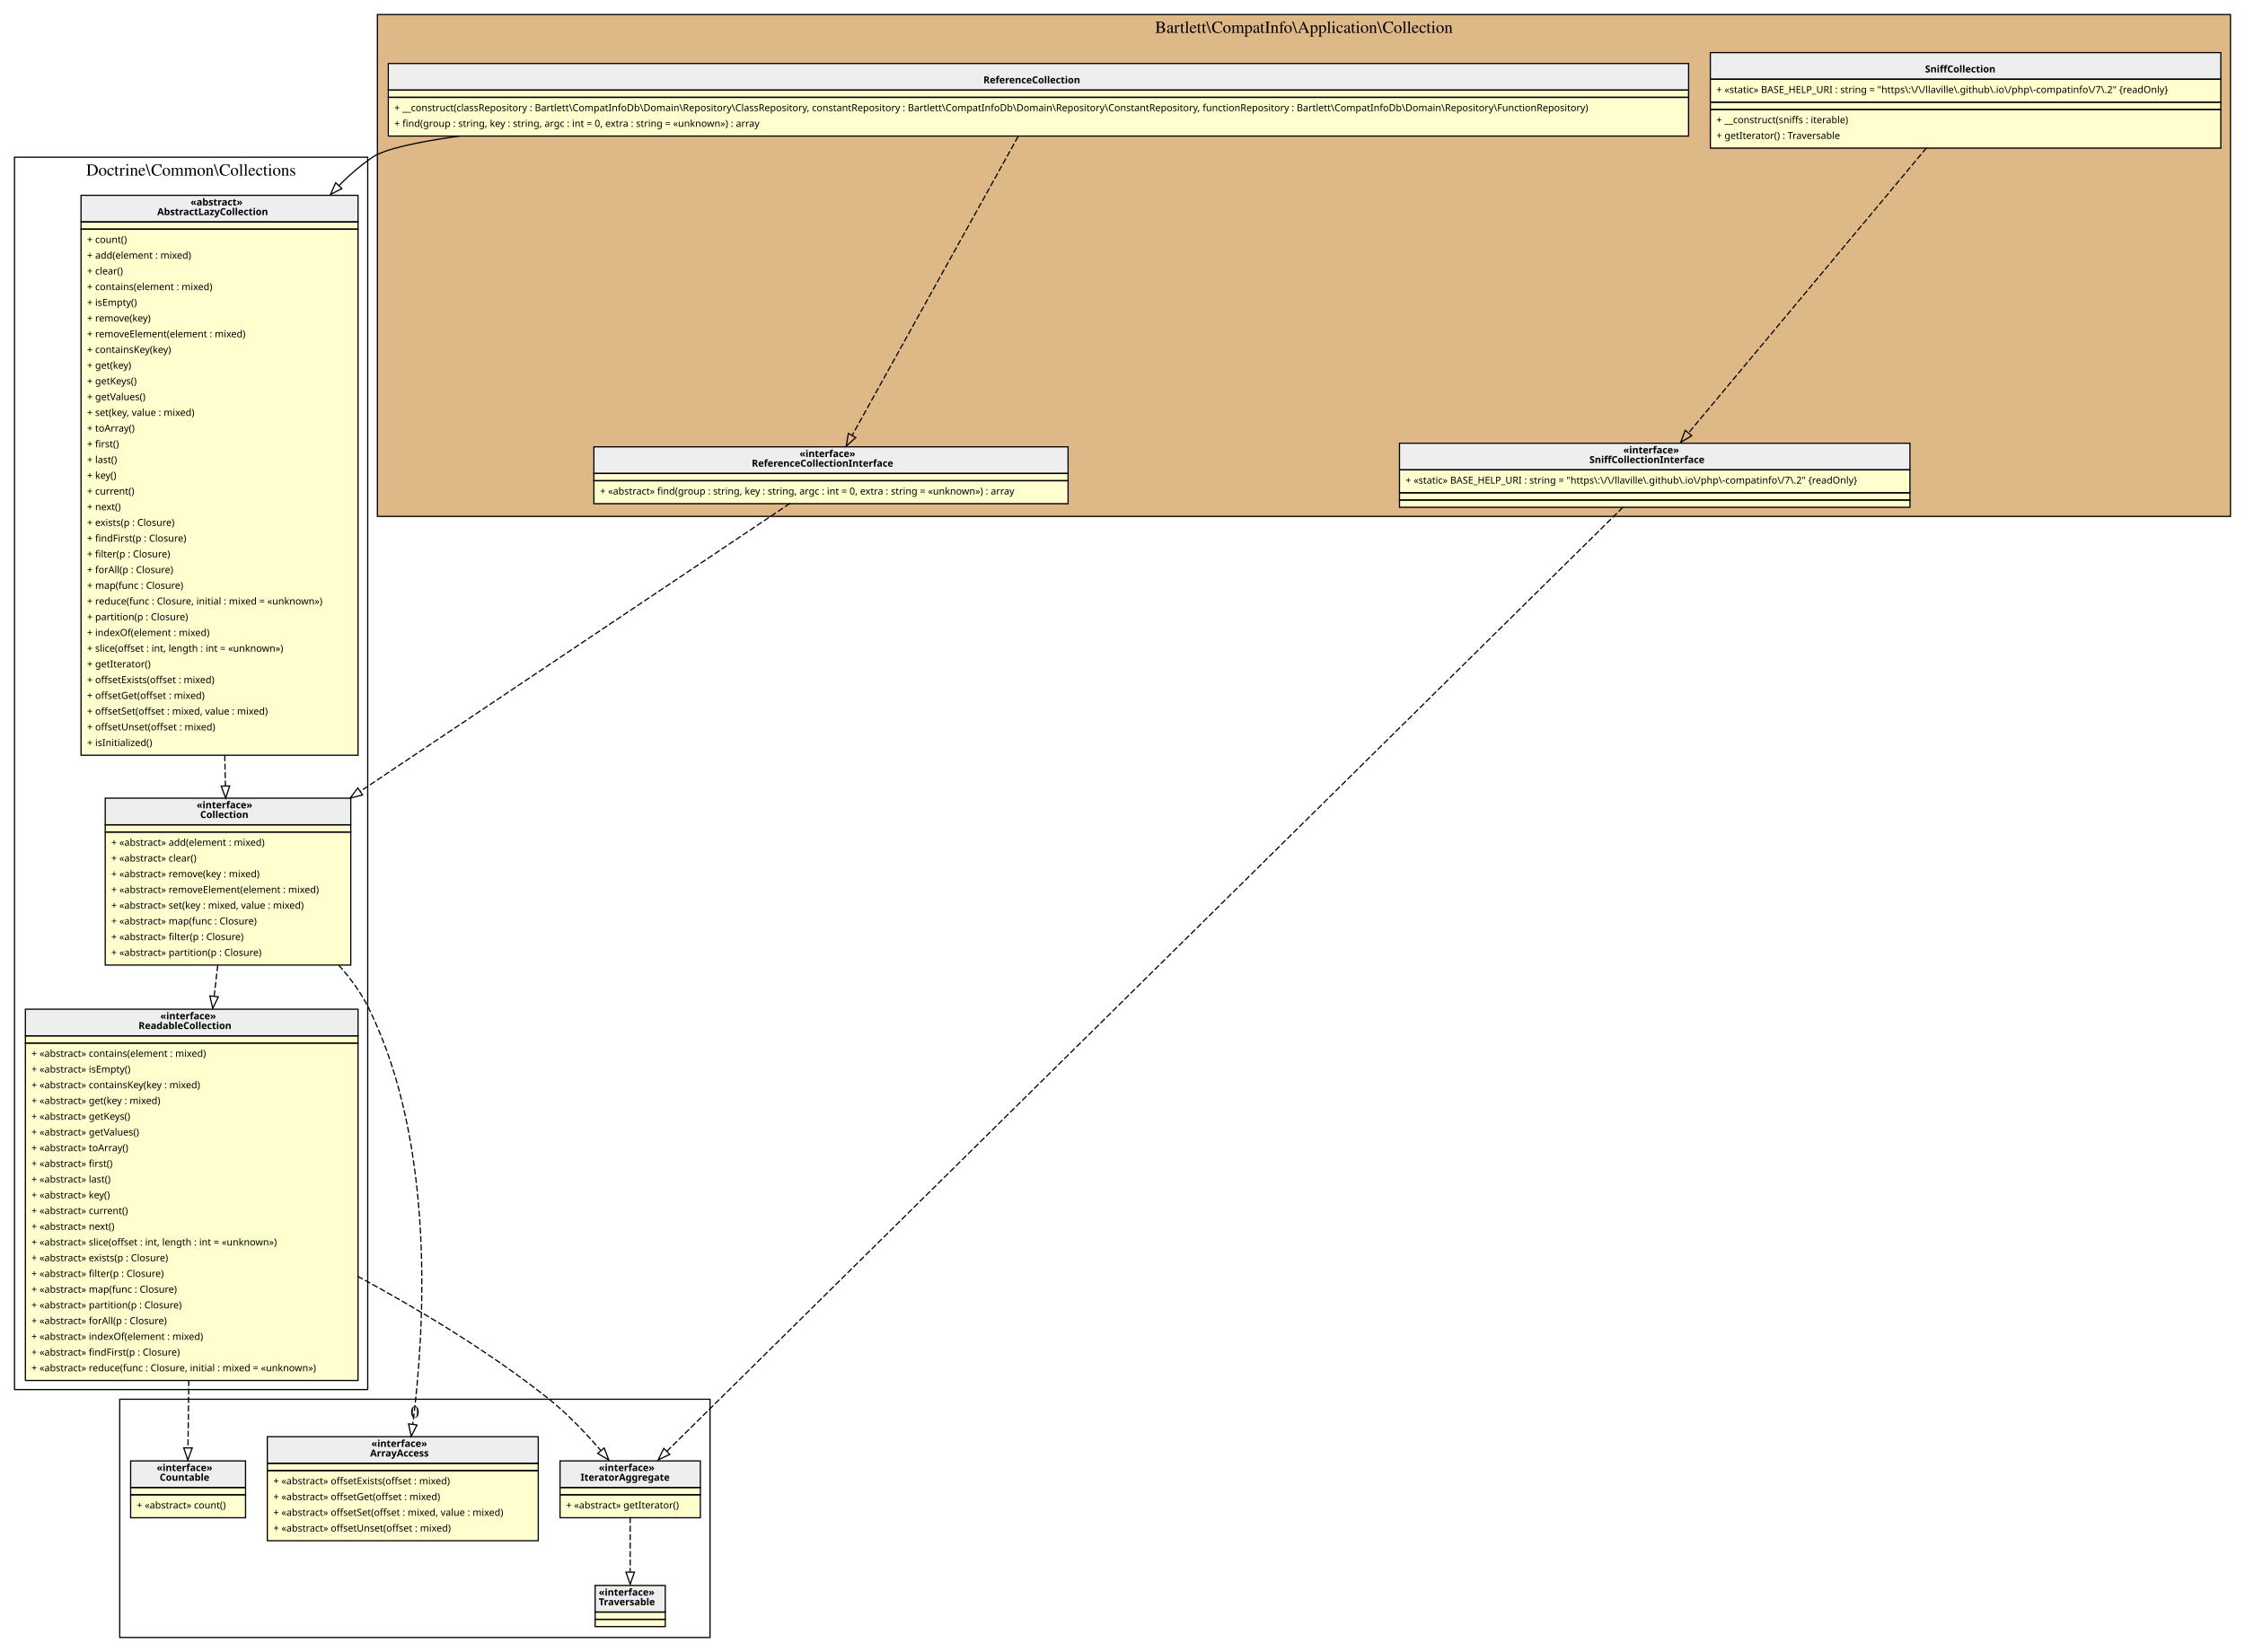
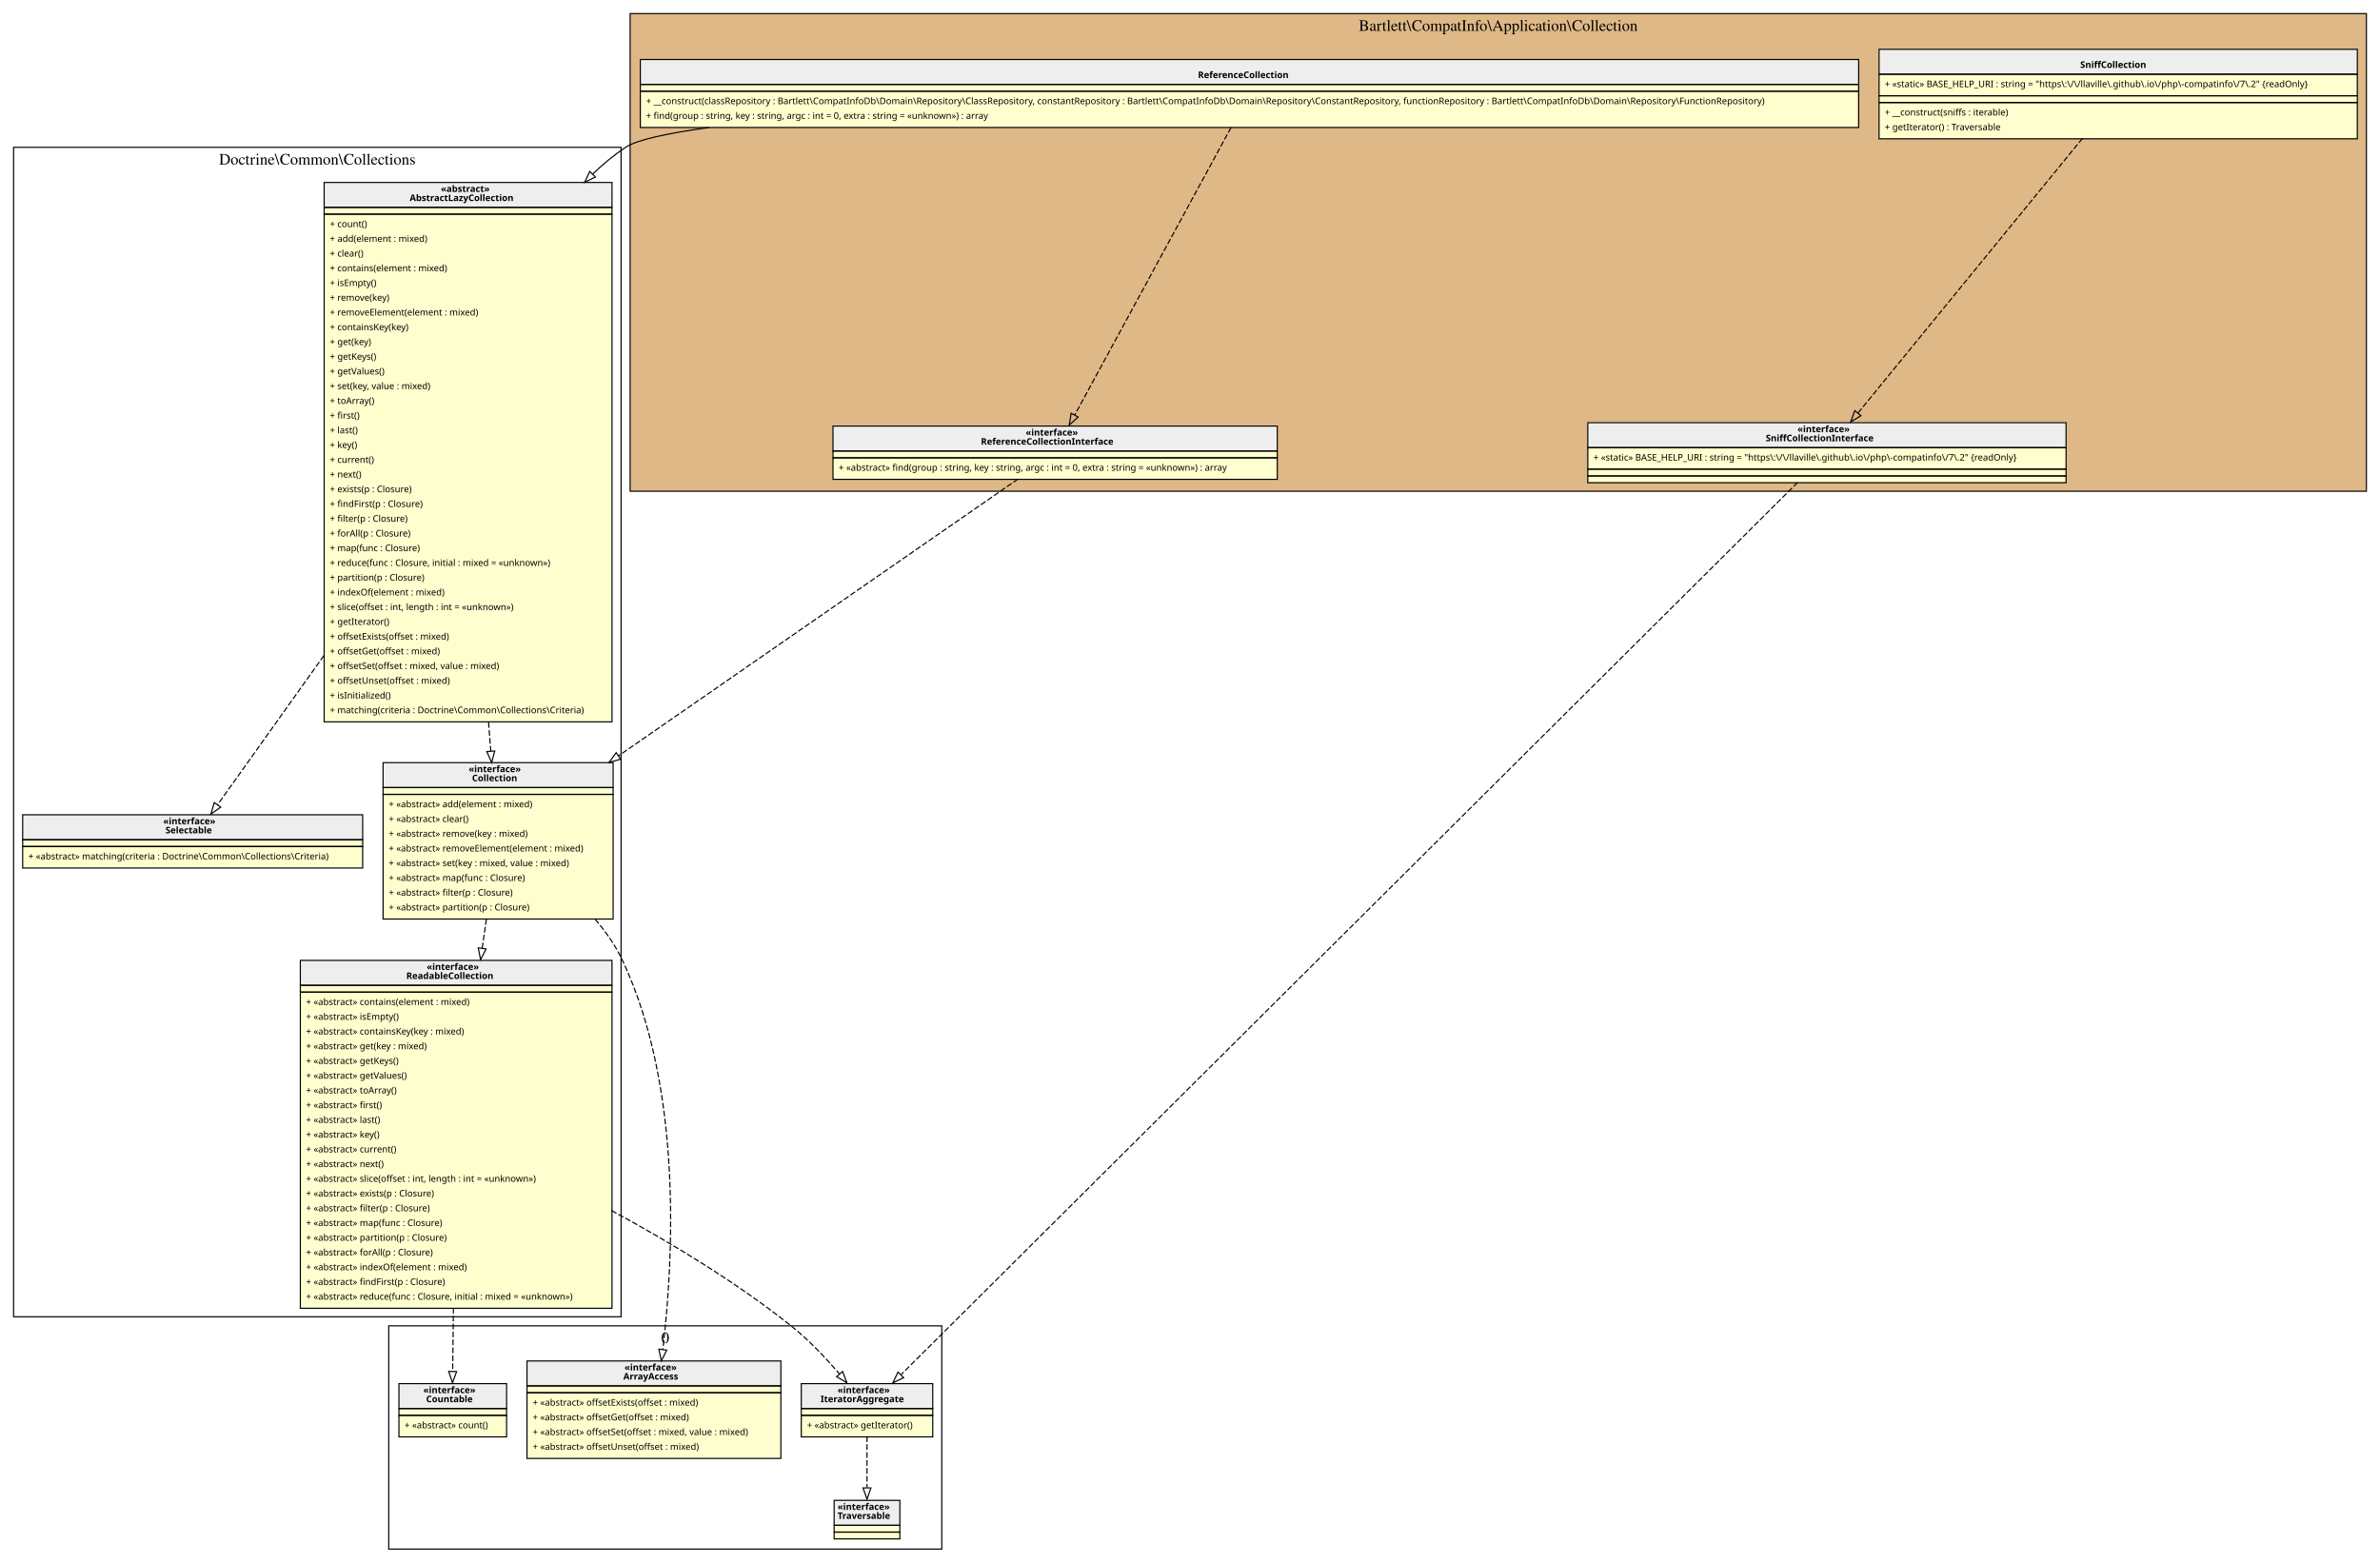
- <svg xmlns="http://www.w3.org/2000/svg" width="1856pt" height="1366pt" viewBox="0.00 0.00 1856.00 1366.00">
-   <g id="graph0" class="graph" transform="scale(1 1) rotate(0) translate(4 1362)">
+ <svg xmlns="http://www.w3.org/2000/svg" width="2100pt" height="1379pt" viewBox="0.00 0.00 2100.00 1379.00">
+   <g id="graph0" class="graph" transform="scale(1 1) rotate(0) translate(4 1375)">
    <g id="clust1" class="cluster">
-       <polygon fill="BurlyWood" stroke="black" points="308,-935 308,-1350 1840,-1350 1840,-935 308,-935" />
-       <text text-anchor="middle" x="1074" y="-1334.8" font-family="Times,serif" font-size="14.00">Bartlett\CompatInfo\Application\Collection</text>
+       <polygon fill="BurlyWood" stroke="black" points="552,-941.5 552,-1363 2084,-1363 2084,-941.5 552,-941.5" />
+       <text text-anchor="middle" x="1318" y="-1347.8" font-family="Times,serif" font-size="14.00">Bartlett\CompatInfo\Application\Collection</text>
    </g>
    <g id="clust2" class="cluster">
-       <polygon fill="transparent" stroke="black" points="8,-213 8,-1232 300,-1232 300,-213 8,-213" />
-       <text text-anchor="middle" x="154" y="-1216.8" font-family="Times,serif" font-size="14.00">Doctrine\Common\Collections</text>
+       <polygon fill="transparent" stroke="black" points="8,-213 8,-1245 544,-1245 544,-213 8,-213" />
+       <text text-anchor="middle" x="276" y="-1229.8" font-family="Times,serif" font-size="14.00">Doctrine\Common\Collections</text>
    </g>
    <g id="clust3" class="cluster">
-       <polygon fill="transparent" stroke="black" points="95,-8 95,-205 583,-205 583,-8 95,-8" />
-       <text text-anchor="middle" x="339" y="-189.8" font-family="Times,serif" font-size="14.00">0</text>
+       <polygon fill="transparent" stroke="black" points="339,-8 339,-205 827,-205 827,-8 339,-8" />
+       <text text-anchor="middle" x="583" y="-189.8" font-family="Times,serif" font-size="14.00">0</text>
    </g>
    <g id="node1" class="node">
-       <polygon fill="#fefece" stroke="transparent" points="1391.5,-1309.5 316.5,-1309.5 316.5,-1249.5 1391.5,-1249.5 1391.5,-1309.5" />
-       <polygon fill="#eeeeee" stroke="transparent" points="317,-1287.5 317,-1309.5 1392,-1309.5 1392,-1287.5 317,-1287.5" />
-       <polygon fill="none" stroke="black" points="317,-1287.5 317,-1309.5 1392,-1309.5 1392,-1287.5 317,-1287.5" />
-       <text text-anchor="start" x="809" y="-1293.1" font-family="Verdana" font-weight="bold" font-size="8.00">ReferenceCollection</text>
-       <polygon fill="none" stroke="black" points="317,-1281.5 317,-1287.5 1392,-1287.5 1392,-1281.5 317,-1281.5" />
-       <polygon fill="none" stroke="black" points="317,-1249.5 317,-1281.5 1392,-1281.5 1392,-1249.5 317,-1249.5" />
-       <text text-anchor="start" x="322" y="-1270.1" font-family="Verdana" font-size="8.00">+ __construct(classRepository : Bartlett\CompatInfoDb\Domain\Repository\ClassRepository, constantRepository : Bartlett\CompatInfoDb\Domain\Repository\ConstantRepository, functionRepository : Bartlett\CompatInfoDb\Domain\Repository\FunctionRepository)</text>
-       <text text-anchor="start" x="322" y="-1257.1" font-family="Verdana" font-size="8.00">+ find(group : string, key : string, argc : int = 0, extra : string = «unknown») : array</text>
+       <polygon fill="#fefece" stroke="transparent" points="1635.5,-1322.5 560.5,-1322.5 560.5,-1262.5 1635.5,-1262.5 1635.5,-1322.5" />
+       <polygon fill="#eeeeee" stroke="transparent" points="561,-1300.5 561,-1322.5 1636,-1322.5 1636,-1300.5 561,-1300.5" />
+       <polygon fill="none" stroke="black" points="561,-1300.5 561,-1322.5 1636,-1322.5 1636,-1300.5 561,-1300.5" />
+       <text text-anchor="start" x="1053" y="-1306.1" font-family="Verdana" font-weight="bold" font-size="8.00">ReferenceCollection</text>
+       <polygon fill="none" stroke="black" points="561,-1294.5 561,-1300.5 1636,-1300.5 1636,-1294.5 561,-1294.5" />
+       <polygon fill="none" stroke="black" points="561,-1262.5 561,-1294.5 1636,-1294.5 1636,-1262.5 561,-1262.5" />
+       <text text-anchor="start" x="566" y="-1283.1" font-family="Verdana" font-size="8.00">+ __construct(classRepository : Bartlett\CompatInfoDb\Domain\Repository\ClassRepository, constantRepository : Bartlett\CompatInfoDb\Domain\Repository\ConstantRepository, functionRepository : Bartlett\CompatInfoDb\Domain\Repository\FunctionRepository)</text>
+       <text text-anchor="start" x="566" y="-1270.1" font-family="Verdana" font-size="8.00">+ find(group : string, key : string, argc : int = 0, extra : string = «unknown») : array</text>
    </g>
    <g id="node2" class="node">
-       <polygon fill="#fefece" stroke="transparent" points="879,-993 487,-993 487,-946 879,-946 879,-993" />
-       <polygon fill="#eeeeee" stroke="transparent" points="487,-970.5 487,-992.5 879,-992.5 879,-970.5 487,-970.5" />
-       <polygon fill="none" stroke="black" points="487,-970.5 487,-992.5 879,-992.5 879,-970.5 487,-970.5" />
-       <text text-anchor="start" x="657" y="-984.1" font-family="Verdana" font-weight="bold" font-size="8.00">«interface»</text>
-       <text text-anchor="start" x="617.5" y="-976.1" font-family="Verdana" font-weight="bold" font-size="8.00">ReferenceCollectionInterface</text>
-       <polygon fill="none" stroke="black" points="487,-964.5 487,-970.5 879,-970.5 879,-964.5 487,-964.5" />
-       <polygon fill="none" stroke="black" points="487,-945.5 487,-964.5 879,-964.5 879,-945.5 487,-945.5" />
-       <text text-anchor="start" x="492" y="-953.1" font-family="Verdana" font-size="8.00">+ «abstract» find(group : string, key : string, argc : int = 0, extra : string = «unknown») : array</text>
+       <polygon fill="#fefece" stroke="transparent" points="1123,-999.5 731,-999.5 731,-952.5 1123,-952.5 1123,-999.5" />
+       <polygon fill="#eeeeee" stroke="transparent" points="731,-977 731,-999 1123,-999 1123,-977 731,-977" />
+       <polygon fill="none" stroke="black" points="731,-977 731,-999 1123,-999 1123,-977 731,-977" />
+       <text text-anchor="start" x="901" y="-990.6" font-family="Verdana" font-weight="bold" font-size="8.00">«interface»</text>
+       <text text-anchor="start" x="861.5" y="-982.6" font-family="Verdana" font-weight="bold" font-size="8.00">ReferenceCollectionInterface</text>
+       <polygon fill="none" stroke="black" points="731,-971 731,-977 1123,-977 1123,-971 731,-971" />
+       <polygon fill="none" stroke="black" points="731,-952 731,-971 1123,-971 1123,-952 731,-952" />
+       <text text-anchor="start" x="736" y="-959.6" font-family="Verdana" font-size="8.00">+ «abstract» find(group : string, key : string, argc : int = 0, extra : string = «unknown») : array</text>
+     </g>
+     <g id="edge10" class="edge">
+       <path fill="none" stroke="black" stroke-dasharray="5,2" d="M1082.22,-1262.48C1050.13,-1203.46 977.51,-1069.9 944.24,-1008.7" />
+       <polygon fill="none" stroke="black" points="947.29,-1006.98 939.44,-999.87 941.14,-1010.33 947.29,-1006.98" />
+     </g>
+     <g id="node5" class="node">
+       <polygon fill="#fefece" stroke="transparent" points="536,-1214 282,-1214 282,-738 536,-738 536,-1214" />
+       <polygon fill="#eeeeee" stroke="transparent" points="282,-1192 282,-1214 536,-1214 536,-1192 282,-1192" />
+       <polygon fill="none" stroke="black" points="282,-1192 282,-1214 536,-1214 536,-1192 282,-1192" />
+       <text text-anchor="start" x="385" y="-1205.6" font-family="Verdana" font-weight="bold" font-size="8.00">«abstract»</text>
+       <text text-anchor="start" x="357.5" y="-1197.6" font-family="Verdana" font-weight="bold" font-size="8.00">AbstractLazyCollection</text>
+       <polygon fill="none" stroke="black" points="282,-1186 282,-1192 536,-1192 536,-1186 282,-1186" />
+       <polygon fill="none" stroke="black" points="282,-738 282,-1186 536,-1186 536,-738 282,-738" />
+       <text text-anchor="start" x="287" y="-1174.6" font-family="Verdana" font-size="8.00">+ count()</text>
+       <text text-anchor="start" x="287" y="-1161.6" font-family="Verdana" font-size="8.00">+ add(element : mixed)</text>
+       <text text-anchor="start" x="287" y="-1148.6" font-family="Verdana" font-size="8.00">+ clear()</text>
+       <text text-anchor="start" x="287" y="-1135.6" font-family="Verdana" font-size="8.00">+ contains(element : mixed)</text>
+       <text text-anchor="start" x="287" y="-1122.6" font-family="Verdana" font-size="8.00">+ isEmpty()</text>
+       <text text-anchor="start" x="287" y="-1109.6" font-family="Verdana" font-size="8.00">+ remove(key)</text>
+       <text text-anchor="start" x="287" y="-1096.6" font-family="Verdana" font-size="8.00">+ removeElement(element : mixed)</text>
+       <text text-anchor="start" x="287" y="-1083.6" font-family="Verdana" font-size="8.00">+ containsKey(key)</text>
+       <text text-anchor="start" x="287" y="-1070.6" font-family="Verdana" font-size="8.00">+ get(key)</text>
+       <text text-anchor="start" x="287" y="-1057.6" font-family="Verdana" font-size="8.00">+ getKeys()</text>
+       <text text-anchor="start" x="287" y="-1044.6" font-family="Verdana" font-size="8.00">+ getValues()</text>
+       <text text-anchor="start" x="287" y="-1031.6" font-family="Verdana" font-size="8.00">+ set(key, value : mixed)</text>
+       <text text-anchor="start" x="287" y="-1018.6" font-family="Verdana" font-size="8.00">+ toArray()</text>
+       <text text-anchor="start" x="287" y="-1005.6" font-family="Verdana" font-size="8.00">+ first()</text>
+       <text text-anchor="start" x="287" y="-992.6" font-family="Verdana" font-size="8.00">+ last()</text>
+       <text text-anchor="start" x="287" y="-979.6" font-family="Verdana" font-size="8.00">+ key()</text>
+       <text text-anchor="start" x="287" y="-966.6" font-family="Verdana" font-size="8.00">+ current()</text>
+       <text text-anchor="start" x="287" y="-953.6" font-family="Verdana" font-size="8.00">+ next()</text>
+       <text text-anchor="start" x="287" y="-940.6" font-family="Verdana" font-size="8.00">+ exists(p : Closure)</text>
+       <text text-anchor="start" x="287" y="-927.6" font-family="Verdana" font-size="8.00">+ findFirst(p : Closure)</text>
+       <text text-anchor="start" x="287" y="-914.6" font-family="Verdana" font-size="8.00">+ filter(p : Closure)</text>
+       <text text-anchor="start" x="287" y="-901.6" font-family="Verdana" font-size="8.00">+ forAll(p : Closure)</text>
+       <text text-anchor="start" x="287" y="-888.6" font-family="Verdana" font-size="8.00">+ map(func : Closure)</text>
+       <text text-anchor="start" x="287" y="-875.6" font-family="Verdana" font-size="8.00">+ reduce(func : Closure, initial : mixed = «unknown»)</text>
+       <text text-anchor="start" x="287" y="-862.6" font-family="Verdana" font-size="8.00">+ partition(p : Closure)</text>
+       <text text-anchor="start" x="287" y="-849.6" font-family="Verdana" font-size="8.00">+ indexOf(element : mixed)</text>
+       <text text-anchor="start" x="287" y="-836.6" font-family="Verdana" font-size="8.00">+ slice(offset : int, length : int = «unknown»)</text>
+       <text text-anchor="start" x="287" y="-823.6" font-family="Verdana" font-size="8.00">+ getIterator()</text>
+       <text text-anchor="start" x="287" y="-810.6" font-family="Verdana" font-size="8.00">+ offsetExists(offset : mixed)</text>
+       <text text-anchor="start" x="287" y="-797.6" font-family="Verdana" font-size="8.00">+ offsetGet(offset : mixed)</text>
+       <text text-anchor="start" x="287" y="-784.6" font-family="Verdana" font-size="8.00">+ offsetSet(offset : mixed, value : mixed)</text>
+       <text text-anchor="start" x="287" y="-771.6" font-family="Verdana" font-size="8.00">+ offsetUnset(offset : mixed)</text>
+       <text text-anchor="start" x="287" y="-758.6" font-family="Verdana" font-size="8.00">+ isInitialized()</text>
+       <text text-anchor="start" x="287" y="-745.6" font-family="Verdana" font-size="8.00">+ matching(criteria : Doctrine\Common\Collections\Criteria)</text>
+     </g>
+     <g id="edge8" class="edge">
+       <path fill="none" stroke="black" d="M621.55,-1262.47C584.75,-1257.41 557.91,-1251.61 548,-1245 537.59,-1238.06 527.92,-1230.08 518.93,-1221.32" />
+       <polygon fill="none" stroke="black" points="521.37,-1218.81 511.87,-1214.13 516.38,-1223.72 521.37,-1218.81" />
+     </g>
+     <g id="node6" class="node">
+       <polygon fill="#fefece" stroke="transparent" points="536.5,-702 333.5,-702 333.5,-564 536.5,-564 536.5,-702" />
+       <polygon fill="#eeeeee" stroke="transparent" points="334,-680 334,-702 537,-702 537,-680 334,-680" />
+       <polygon fill="none" stroke="black" points="334,-680 334,-702 537,-702 537,-680 334,-680" />
+       <text text-anchor="start" x="409.5" y="-693.6" font-family="Verdana" font-weight="bold" font-size="8.00">«interface»</text>
+       <text text-anchor="start" x="412.5" y="-685.6" font-family="Verdana" font-weight="bold" font-size="8.00">Collection</text>
+       <polygon fill="none" stroke="black" points="334,-674 334,-680 537,-680 537,-674 334,-674" />
+       <polygon fill="none" stroke="black" points="334,-564 334,-674 537,-674 537,-564 334,-564" />
+       <text text-anchor="start" x="339" y="-662.6" font-family="Verdana" font-size="8.00">+ «abstract» add(element : mixed)</text>
+       <text text-anchor="start" x="339" y="-649.6" font-family="Verdana" font-size="8.00">+ «abstract» clear()</text>
+       <text text-anchor="start" x="339" y="-636.6" font-family="Verdana" font-size="8.00">+ «abstract» remove(key : mixed)</text>
+       <text text-anchor="start" x="339" y="-623.6" font-family="Verdana" font-size="8.00">+ «abstract» removeElement(element : mixed)</text>
+       <text text-anchor="start" x="339" y="-610.6" font-family="Verdana" font-size="8.00">+ «abstract» set(key : mixed, value : mixed)</text>
+       <text text-anchor="start" x="339" y="-597.6" font-family="Verdana" font-size="8.00">+ «abstract» map(func : Closure)</text>
+       <text text-anchor="start" x="339" y="-584.6" font-family="Verdana" font-size="8.00">+ «abstract» filter(p : Closure)</text>
+       <text text-anchor="start" x="339" y="-571.6" font-family="Verdana" font-size="8.00">+ «abstract» partition(p : Closure)</text>
    </g>
    <g id="edge9" class="edge">
-       <path fill="none" stroke="black" stroke-dasharray="5,2" d="M837.76,-1249.25C805.55,-1191.23 733.84,-1062.06 700.57,-1002.15" />
-       <polygon fill="none" stroke="black" points="703.49,-1000.19 695.58,-993.15 697.37,-1003.59 703.49,-1000.19" />
-     </g>
-     <g id="node5" class="node">
-       <polygon fill="#fefece" stroke="transparent" points="291.5,-1201 62.5,-1201 62.5,-738 291.5,-738 291.5,-1201" />
-       <polygon fill="#eeeeee" stroke="transparent" points="63,-1178.5 63,-1200.5 292,-1200.5 292,-1178.5 63,-1178.5" />
-       <polygon fill="none" stroke="black" points="63,-1178.5 63,-1200.5 292,-1200.5 292,-1178.5 63,-1178.5" />
-       <text text-anchor="start" x="153.5" y="-1192.1" font-family="Verdana" font-weight="bold" font-size="8.00">«abstract»</text>
-       <text text-anchor="start" x="126" y="-1184.1" font-family="Verdana" font-weight="bold" font-size="8.00">AbstractLazyCollection</text>
-       <polygon fill="none" stroke="black" points="63,-1172.5 63,-1178.5 292,-1178.5 292,-1172.5 63,-1172.5" />
-       <polygon fill="none" stroke="black" points="63,-737.5 63,-1172.5 292,-1172.5 292,-737.5 63,-737.5" />
-       <text text-anchor="start" x="68" y="-1161.1" font-family="Verdana" font-size="8.00">+ count()</text>
-       <text text-anchor="start" x="68" y="-1148.1" font-family="Verdana" font-size="8.00">+ add(element : mixed)</text>
-       <text text-anchor="start" x="68" y="-1135.1" font-family="Verdana" font-size="8.00">+ clear()</text>
-       <text text-anchor="start" x="68" y="-1122.1" font-family="Verdana" font-size="8.00">+ contains(element : mixed)</text>
-       <text text-anchor="start" x="68" y="-1109.1" font-family="Verdana" font-size="8.00">+ isEmpty()</text>
-       <text text-anchor="start" x="68" y="-1096.1" font-family="Verdana" font-size="8.00">+ remove(key)</text>
-       <text text-anchor="start" x="68" y="-1083.1" font-family="Verdana" font-size="8.00">+ removeElement(element : mixed)</text>
-       <text text-anchor="start" x="68" y="-1070.1" font-family="Verdana" font-size="8.00">+ containsKey(key)</text>
-       <text text-anchor="start" x="68" y="-1057.1" font-family="Verdana" font-size="8.00">+ get(key)</text>
-       <text text-anchor="start" x="68" y="-1044.1" font-family="Verdana" font-size="8.00">+ getKeys()</text>
-       <text text-anchor="start" x="68" y="-1031.1" font-family="Verdana" font-size="8.00">+ getValues()</text>
-       <text text-anchor="start" x="68" y="-1018.1" font-family="Verdana" font-size="8.00">+ set(key, value : mixed)</text>
-       <text text-anchor="start" x="68" y="-1005.1" font-family="Verdana" font-size="8.00">+ toArray()</text>
-       <text text-anchor="start" x="68" y="-992.1" font-family="Verdana" font-size="8.00">+ first()</text>
-       <text text-anchor="start" x="68" y="-979.1" font-family="Verdana" font-size="8.00">+ last()</text>
-       <text text-anchor="start" x="68" y="-966.1" font-family="Verdana" font-size="8.00">+ key()</text>
-       <text text-anchor="start" x="68" y="-953.1" font-family="Verdana" font-size="8.00">+ current()</text>
-       <text text-anchor="start" x="68" y="-940.1" font-family="Verdana" font-size="8.00">+ next()</text>
-       <text text-anchor="start" x="68" y="-927.1" font-family="Verdana" font-size="8.00">+ exists(p : Closure)</text>
-       <text text-anchor="start" x="68" y="-914.1" font-family="Verdana" font-size="8.00">+ findFirst(p : Closure)</text>
-       <text text-anchor="start" x="68" y="-901.1" font-family="Verdana" font-size="8.00">+ filter(p : Closure)</text>
-       <text text-anchor="start" x="68" y="-888.1" font-family="Verdana" font-size="8.00">+ forAll(p : Closure)</text>
-       <text text-anchor="start" x="68" y="-875.1" font-family="Verdana" font-size="8.00">+ map(func : Closure)</text>
-       <text text-anchor="start" x="68" y="-862.1" font-family="Verdana" font-size="8.00">+ reduce(func : Closure, initial : mixed = «unknown»)</text>
-       <text text-anchor="start" x="68" y="-849.1" font-family="Verdana" font-size="8.00">+ partition(p : Closure)</text>
-       <text text-anchor="start" x="68" y="-836.1" font-family="Verdana" font-size="8.00">+ indexOf(element : mixed)</text>
-       <text text-anchor="start" x="68" y="-823.1" font-family="Verdana" font-size="8.00">+ slice(offset : int, length : int = «unknown»)</text>
-       <text text-anchor="start" x="68" y="-810.1" font-family="Verdana" font-size="8.00">+ getIterator()</text>
-       <text text-anchor="start" x="68" y="-797.1" font-family="Verdana" font-size="8.00">+ offsetExists(offset : mixed)</text>
-       <text text-anchor="start" x="68" y="-784.1" font-family="Verdana" font-size="8.00">+ offsetGet(offset : mixed)</text>
-       <text text-anchor="start" x="68" y="-771.1" font-family="Verdana" font-size="8.00">+ offsetSet(offset : mixed, value : mixed)</text>
-       <text text-anchor="start" x="68" y="-758.1" font-family="Verdana" font-size="8.00">+ offsetUnset(offset : mixed)</text>
-       <text text-anchor="start" x="68" y="-745.1" font-family="Verdana" font-size="8.00">+ isInitialized()</text>
+       <path fill="none" stroke="black" stroke-dasharray="5,2" d="M894.34,-952.36C823.67,-903.38 653.93,-785.74 541.77,-708" />
+       <polygon fill="none" stroke="black" points="543.67,-705.06 533.46,-702.24 539.68,-710.81 543.67,-705.06" />
+     </g>
+     <g id="node3" class="node">
+       <polygon fill="#fefece" stroke="transparent" points="2076,-1332 1654,-1332 1654,-1253 2076,-1253 2076,-1332" />
+       <polygon fill="#eeeeee" stroke="transparent" points="1654,-1309.5 1654,-1331.5 2076,-1331.5 2076,-1309.5 1654,-1309.5" />
+       <polygon fill="none" stroke="black" points="1654,-1309.5 1654,-1331.5 2076,-1331.5 2076,-1309.5 1654,-1309.5" />
+       <text text-anchor="start" x="1831.5" y="-1315.1" font-family="Verdana" font-weight="bold" font-size="8.00">SniffCollection</text>
+       <polygon fill="none" stroke="black" points="1654,-1290.5 1654,-1309.5 2076,-1309.5 2076,-1290.5 1654,-1290.5" />
+       <text text-anchor="start" x="1659" y="-1298.1" font-family="Verdana" font-size="8.00">+ «static» BASE_HELP_URI : string = "https\:\/\/llaville\.github\.io\/php\-compatinfo\/7\.2" {readOnly}</text>
+       <polygon fill="none" stroke="black" points="1654,-1284.5 1654,-1290.5 2076,-1290.5 2076,-1284.5 1654,-1284.5" />
+       <polygon fill="none" stroke="black" points="1654,-1252.5 1654,-1284.5 2076,-1284.5 2076,-1252.5 1654,-1252.5" />
+       <text text-anchor="start" x="1659" y="-1273.1" font-family="Verdana" font-size="8.00">+ __construct(sniffs : iterable)</text>
+       <text text-anchor="start" x="1659" y="-1260.1" font-family="Verdana" font-size="8.00">+ getIterator() : Traversable</text>
+     </g>
+     <g id="node4" class="node">
+       <polygon fill="#fefece" stroke="transparent" points="1819,-1002.5 1397,-1002.5 1397,-949.5 1819,-949.5 1819,-1002.5" />
+       <polygon fill="#eeeeee" stroke="transparent" points="1397,-980 1397,-1002 1819,-1002 1819,-980 1397,-980" />
+       <polygon fill="none" stroke="black" points="1397,-980 1397,-1002 1819,-1002 1819,-980 1397,-980" />
+       <text text-anchor="start" x="1582" y="-993.6" font-family="Verdana" font-weight="bold" font-size="8.00">«interface»</text>
+       <text text-anchor="start" x="1554" y="-985.6" font-family="Verdana" font-weight="bold" font-size="8.00">SniffCollectionInterface</text>
+       <polygon fill="none" stroke="black" points="1397,-961 1397,-980 1819,-980 1819,-961 1397,-961" />
+       <text text-anchor="start" x="1402" y="-968.6" font-family="Verdana" font-size="8.00">+ «static» BASE_HELP_URI : string = "https\:\/\/llaville\.github\.io\/php\-compatinfo\/7\.2" {readOnly}</text>
+       <polygon fill="none" stroke="black" points="1397,-955 1397,-961 1819,-961 1819,-955 1397,-955" />
+       <polygon fill="none" stroke="black" points="1397,-949 1397,-955 1819,-955 1819,-949 1397,-949" />
+     </g>
+     <g id="edge12" class="edge">
+       <path fill="none" stroke="black" stroke-dasharray="5,2" d="M1833.49,-1252.94C1782.66,-1190.74 1683.45,-1069.33 1635.39,-1010.52" />
+       <polygon fill="none" stroke="black" points="1638,-1008.18 1628.96,-1002.65 1632.58,-1012.61 1638,-1008.18" />
+     </g>
+     <g id="node10" class="node">
+       <polygon fill="#fefece" stroke="transparent" points="819,-154.5 703,-154.5 703,-107.5 819,-107.5 819,-154.5" />
+       <polygon fill="#eeeeee" stroke="transparent" points="703,-132 703,-154 819,-154 819,-132 703,-132" />
+       <polygon fill="none" stroke="black" points="703,-132 703,-154 819,-154 819,-132 703,-132" />
+       <text text-anchor="start" x="735" y="-145.6" font-family="Verdana" font-weight="bold" font-size="8.00">«interface»</text>
+       <text text-anchor="start" x="720" y="-137.6" font-family="Verdana" font-weight="bold" font-size="8.00">IteratorAggregate</text>
+       <polygon fill="none" stroke="black" points="703,-126 703,-132 819,-132 819,-126 703,-126" />
+       <polygon fill="none" stroke="black" points="703,-107 703,-126 819,-126 819,-107 703,-107" />
+       <text text-anchor="start" x="708" y="-114.6" font-family="Verdana" font-size="8.00">+ «abstract» getIterator()</text>
+     </g>
+     <g id="edge11" class="edge">
+       <path fill="none" stroke="black" stroke-dasharray="5,2" d="M1582.19,-949.31C1458.23,-825.94 924.58,-294.81 791.27,-162.13" />
+       <polygon fill="none" stroke="black" points="793.34,-159.25 783.79,-154.68 788.4,-164.21 793.34,-159.25" />
+     </g>
+     <g id="edge6" class="edge">
+       <path fill="none" stroke="black" stroke-dasharray="5,2" d="M427.09,-737.7C427.77,-728.86 428.42,-720.31 429.04,-712.16" />
+       <polygon fill="none" stroke="black" points="432.54,-712.3 429.81,-702.06 425.56,-711.77 432.54,-712.3" />
+     </g>
+     <g id="node8" class="node">
+       <polygon fill="#fefece" stroke="transparent" points="316,-656.5 16,-656.5 16,-609.5 316,-609.5 316,-656.5" />
+       <polygon fill="#eeeeee" stroke="transparent" points="16,-634 16,-656 316,-656 316,-634 16,-634" />
+       <polygon fill="none" stroke="black" points="16,-634 16,-656 316,-656 316,-634 16,-634" />
+       <text text-anchor="start" x="140" y="-647.6" font-family="Verdana" font-weight="bold" font-size="8.00">«interface»</text>
+       <text text-anchor="start" x="142" y="-639.6" font-family="Verdana" font-weight="bold" font-size="8.00">Selectable</text>
+       <polygon fill="none" stroke="black" points="16,-628 16,-634 316,-634 316,-628 16,-628" />
+       <polygon fill="none" stroke="black" points="16,-609 16,-628 316,-628 316,-609 16,-609" />
+       <text text-anchor="start" x="21" y="-616.6" font-family="Verdana" font-size="8.00">+ «abstract» matching(criteria : Doctrine\Common\Collections\Criteria)</text>
    </g>
    <g id="edge7" class="edge">
-       <path fill="none" stroke="black" d="M375.72,-1249.49C339.8,-1244.45 313.68,-1238.64 304,-1232 294,-1225.14 284.76,-1217.26 276.23,-1208.62" />
-       <polygon fill="none" stroke="black" points="278.63,-1206.07 269.22,-1201.19 273.54,-1210.87 278.63,-1206.07" />
-     </g>
-     <g id="node6" class="node">
-       <polygon fill="#fefece" stroke="transparent" points="285.5,-702 82.5,-702 82.5,-564 285.5,-564 285.5,-702" />
-       <polygon fill="#eeeeee" stroke="transparent" points="83,-680 83,-702 286,-702 286,-680 83,-680" />
-       <polygon fill="none" stroke="black" points="83,-680 83,-702 286,-702 286,-680 83,-680" />
-       <text text-anchor="start" x="158.5" y="-693.6" font-family="Verdana" font-weight="bold" font-size="8.00">«interface»</text>
-       <text text-anchor="start" x="161.5" y="-685.6" font-family="Verdana" font-weight="bold" font-size="8.00">Collection</text>
-       <polygon fill="none" stroke="black" points="83,-674 83,-680 286,-680 286,-674 83,-674" />
-       <polygon fill="none" stroke="black" points="83,-564 83,-674 286,-674 286,-564 83,-564" />
-       <text text-anchor="start" x="88" y="-662.6" font-family="Verdana" font-size="8.00">+ «abstract» add(element : mixed)</text>
-       <text text-anchor="start" x="88" y="-649.6" font-family="Verdana" font-size="8.00">+ «abstract» clear()</text>
-       <text text-anchor="start" x="88" y="-636.6" font-family="Verdana" font-size="8.00">+ «abstract» remove(key : mixed)</text>
-       <text text-anchor="start" x="88" y="-623.6" font-family="Verdana" font-size="8.00">+ «abstract» removeElement(element : mixed)</text>
-       <text text-anchor="start" x="88" y="-610.6" font-family="Verdana" font-size="8.00">+ «abstract» set(key : mixed, value : mixed)</text>
-       <text text-anchor="start" x="88" y="-597.6" font-family="Verdana" font-size="8.00">+ «abstract» map(func : Closure)</text>
-       <text text-anchor="start" x="88" y="-584.6" font-family="Verdana" font-size="8.00">+ «abstract» filter(p : Closure)</text>
-       <text text-anchor="start" x="88" y="-571.6" font-family="Verdana" font-size="8.00">+ «abstract» partition(p : Closure)</text>
-     </g>
-     <g id="edge8" class="edge">
-       <path fill="none" stroke="black" stroke-dasharray="5,2" d="M649.09,-945.77C577.3,-897.64 407.22,-783.64 293.87,-707.65" />
-       <polygon fill="none" stroke="black" points="295.72,-704.68 285.47,-702.02 291.82,-710.49 295.72,-704.68" />
-     </g>
-     <g id="node3" class="node">
-       <polygon fill="#fefece" stroke="transparent" points="1832,-1319 1410,-1319 1410,-1240 1832,-1240 1832,-1319" />
-       <polygon fill="#eeeeee" stroke="transparent" points="1410,-1296.5 1410,-1318.5 1832,-1318.5 1832,-1296.5 1410,-1296.5" />
-       <polygon fill="none" stroke="black" points="1410,-1296.5 1410,-1318.5 1832,-1318.5 1832,-1296.5 1410,-1296.5" />
-       <text text-anchor="start" x="1587.5" y="-1302.1" font-family="Verdana" font-weight="bold" font-size="8.00">SniffCollection</text>
-       <polygon fill="none" stroke="black" points="1410,-1277.5 1410,-1296.5 1832,-1296.5 1832,-1277.5 1410,-1277.5" />
-       <text text-anchor="start" x="1415" y="-1285.1" font-family="Verdana" font-size="8.00">+ «static» BASE_HELP_URI : string = "https\:\/\/llaville\.github\.io\/php\-compatinfo\/7\.2" {readOnly}</text>
-       <polygon fill="none" stroke="black" points="1410,-1271.5 1410,-1277.5 1832,-1277.5 1832,-1271.5 1410,-1271.5" />
-       <polygon fill="none" stroke="black" points="1410,-1239.5 1410,-1271.5 1832,-1271.5 1832,-1239.5 1410,-1239.5" />
-       <text text-anchor="start" x="1415" y="-1260.1" font-family="Verdana" font-size="8.00">+ __construct(sniffs : iterable)</text>
-       <text text-anchor="start" x="1415" y="-1247.1" font-family="Verdana" font-size="8.00">+ getIterator() : Traversable</text>
-     </g>
-     <g id="node4" class="node">
-       <polygon fill="#fefece" stroke="transparent" points="1575,-996 1153,-996 1153,-943 1575,-943 1575,-996" />
-       <polygon fill="#eeeeee" stroke="transparent" points="1153,-973.5 1153,-995.5 1575,-995.5 1575,-973.5 1153,-973.5" />
-       <polygon fill="none" stroke="black" points="1153,-973.5 1153,-995.5 1575,-995.5 1575,-973.5 1153,-973.5" />
-       <text text-anchor="start" x="1338" y="-987.1" font-family="Verdana" font-weight="bold" font-size="8.00">«interface»</text>
-       <text text-anchor="start" x="1310" y="-979.1" font-family="Verdana" font-weight="bold" font-size="8.00">SniffCollectionInterface</text>
-       <polygon fill="none" stroke="black" points="1153,-954.5 1153,-973.5 1575,-973.5 1575,-954.5 1153,-954.5" />
-       <text text-anchor="start" x="1158" y="-962.1" font-family="Verdana" font-size="8.00">+ «static» BASE_HELP_URI : string = "https\:\/\/llaville\.github\.io\/php\-compatinfo\/7\.2" {readOnly}</text>
-       <polygon fill="none" stroke="black" points="1153,-948.5 1153,-954.5 1575,-954.5 1575,-948.5 1153,-948.5" />
-       <polygon fill="none" stroke="black" points="1153,-942.5 1153,-948.5 1575,-948.5 1575,-942.5 1153,-942.5" />
-     </g>
-     <g id="edge11" class="edge">
-       <path fill="none" stroke="black" stroke-dasharray="5,2" d="M1588.71,-1239.8C1537.85,-1178.85 1439.94,-1061.51 1391.93,-1003.97" />
-       <polygon fill="none" stroke="black" points="1394.59,-1001.7 1385.5,-996.26 1389.22,-1006.18 1394.59,-1001.7" />
+       <path fill="none" stroke="black" stroke-dasharray="5,2" d="M281.81,-796.51C245.49,-745.55 209.85,-695.54 187.91,-664.75" />
+       <polygon fill="none" stroke="black" points="190.75,-662.7 182.1,-656.59 185.05,-666.76 190.75,-662.7" />
+     </g>
+     <g id="node7" class="node">
+       <polygon fill="#fefece" stroke="transparent" points="535.5,-528 260.5,-528 260.5,-221 535.5,-221 535.5,-528" />
+       <polygon fill="#eeeeee" stroke="transparent" points="261,-505.5 261,-527.5 536,-527.5 536,-505.5 261,-505.5" />
+       <polygon fill="none" stroke="black" points="261,-505.5 261,-527.5 536,-527.5 536,-505.5 261,-505.5" />
+       <text text-anchor="start" x="372.5" y="-519.1" font-family="Verdana" font-weight="bold" font-size="8.00">«interface»</text>
+       <text text-anchor="start" x="354.5" y="-511.1" font-family="Verdana" font-weight="bold" font-size="8.00">ReadableCollection</text>
+       <polygon fill="none" stroke="black" points="261,-499.5 261,-505.5 536,-505.5 536,-499.5 261,-499.5" />
+       <polygon fill="none" stroke="black" points="261,-220.5 261,-499.5 536,-499.5 536,-220.5 261,-220.5" />
+       <text text-anchor="start" x="266" y="-488.1" font-family="Verdana" font-size="8.00">+ «abstract» contains(element : mixed)</text>
+       <text text-anchor="start" x="266" y="-475.1" font-family="Verdana" font-size="8.00">+ «abstract» isEmpty()</text>
+       <text text-anchor="start" x="266" y="-462.1" font-family="Verdana" font-size="8.00">+ «abstract» containsKey(key : mixed)</text>
+       <text text-anchor="start" x="266" y="-449.1" font-family="Verdana" font-size="8.00">+ «abstract» get(key : mixed)</text>
+       <text text-anchor="start" x="266" y="-436.1" font-family="Verdana" font-size="8.00">+ «abstract» getKeys()</text>
+       <text text-anchor="start" x="266" y="-423.1" font-family="Verdana" font-size="8.00">+ «abstract» getValues()</text>
+       <text text-anchor="start" x="266" y="-410.1" font-family="Verdana" font-size="8.00">+ «abstract» toArray()</text>
+       <text text-anchor="start" x="266" y="-397.1" font-family="Verdana" font-size="8.00">+ «abstract» first()</text>
+       <text text-anchor="start" x="266" y="-384.1" font-family="Verdana" font-size="8.00">+ «abstract» last()</text>
+       <text text-anchor="start" x="266" y="-371.1" font-family="Verdana" font-size="8.00">+ «abstract» key()</text>
+       <text text-anchor="start" x="266" y="-358.1" font-family="Verdana" font-size="8.00">+ «abstract» current()</text>
+       <text text-anchor="start" x="266" y="-345.1" font-family="Verdana" font-size="8.00">+ «abstract» next()</text>
+       <text text-anchor="start" x="266" y="-332.1" font-family="Verdana" font-size="8.00">+ «abstract» slice(offset : int, length : int = «unknown»)</text>
+       <text text-anchor="start" x="266" y="-319.1" font-family="Verdana" font-size="8.00">+ «abstract» exists(p : Closure)</text>
+       <text text-anchor="start" x="266" y="-306.1" font-family="Verdana" font-size="8.00">+ «abstract» filter(p : Closure)</text>
+       <text text-anchor="start" x="266" y="-293.1" font-family="Verdana" font-size="8.00">+ «abstract» map(func : Closure)</text>
+       <text text-anchor="start" x="266" y="-280.1" font-family="Verdana" font-size="8.00">+ «abstract» partition(p : Closure)</text>
+       <text text-anchor="start" x="266" y="-267.1" font-family="Verdana" font-size="8.00">+ «abstract» forAll(p : Closure)</text>
+       <text text-anchor="start" x="266" y="-254.1" font-family="Verdana" font-size="8.00">+ «abstract» indexOf(element : mixed)</text>
+       <text text-anchor="start" x="266" y="-241.1" font-family="Verdana" font-size="8.00">+ «abstract» findFirst(p : Closure)</text>
+       <text text-anchor="start" x="266" y="-228.1" font-family="Verdana" font-size="8.00">+ «abstract» reduce(func : Closure, initial : mixed = «unknown»)</text>
+     </g>
+     <g id="edge4" class="edge">
+       <path fill="none" stroke="black" stroke-dasharray="5,2" d="M425.18,-563.94C424,-555.74 422.76,-547.12 421.48,-538.26" />
+       <polygon fill="none" stroke="black" points="424.92,-537.57 420.02,-528.17 417.99,-538.57 424.92,-537.57" />
+     </g>
+     <g id="node12" class="node">
+       <polygon fill="#fefece" stroke="transparent" points="685,-174 461,-174 461,-88 685,-88 685,-174" />
+       <polygon fill="#eeeeee" stroke="transparent" points="461,-152 461,-174 685,-174 685,-152 461,-152" />
+       <polygon fill="none" stroke="black" points="461,-152 461,-174 685,-174 685,-152 461,-152" />
+       <text text-anchor="start" x="547" y="-165.6" font-family="Verdana" font-weight="bold" font-size="8.00">«interface»</text>
+       <text text-anchor="start" x="546" y="-157.6" font-family="Verdana" font-weight="bold" font-size="8.00">ArrayAccess</text>
+       <polygon fill="none" stroke="black" points="461,-146 461,-152 685,-152 685,-146 461,-146" />
+       <polygon fill="none" stroke="black" points="461,-88 461,-146 685,-146 685,-88 461,-88" />
+       <text text-anchor="start" x="466" y="-134.6" font-family="Verdana" font-size="8.00">+ «abstract» offsetExists(offset : mixed)</text>
+       <text text-anchor="start" x="466" y="-121.6" font-family="Verdana" font-size="8.00">+ «abstract» offsetGet(offset : mixed)</text>
+       <text text-anchor="start" x="466" y="-108.6" font-family="Verdana" font-size="8.00">+ «abstract» offsetSet(offset : mixed, value : mixed)</text>
+       <text text-anchor="start" x="466" y="-95.6" font-family="Verdana" font-size="8.00">+ «abstract» offsetUnset(offset : mixed)</text>
+     </g>
+     <g id="edge5" class="edge">
+       <path fill="none" stroke="black" stroke-dasharray="5,2" d="M521.04,-563.89C530.53,-552.87 538.93,-540.83 545,-528 598.54,-414.87 590.21,-262.97 580.85,-184.24" />
+       <polygon fill="none" stroke="black" points="584.29,-183.58 579.58,-174.09 577.34,-184.44 584.29,-183.58" />
    </g>
    <g id="node9" class="node">
-       <polygon fill="#fefece" stroke="transparent" points="575,-154.5 459,-154.5 459,-107.5 575,-107.5 575,-154.5" />
-       <polygon fill="#eeeeee" stroke="transparent" points="459,-132 459,-154 575,-154 575,-132 459,-132" />
-       <polygon fill="none" stroke="black" points="459,-132 459,-154 575,-154 575,-132 459,-132" />
-       <text text-anchor="start" x="491" y="-145.6" font-family="Verdana" font-weight="bold" font-size="8.00">«interface»</text>
-       <text text-anchor="start" x="476" y="-137.6" font-family="Verdana" font-weight="bold" font-size="8.00">IteratorAggregate</text>
-       <polygon fill="none" stroke="black" points="459,-126 459,-132 575,-132 575,-126 459,-126" />
-       <polygon fill="none" stroke="black" points="459,-107 459,-126 575,-126 575,-107 459,-107" />
-       <text text-anchor="start" x="464" y="-114.6" font-family="Verdana" font-size="8.00">+ «abstract» getIterator()</text>
-     </g>
-     <g id="edge10" class="edge">
-       <path fill="none" stroke="black" stroke-dasharray="5,2" d="M1337.72,-942.55C1212.89,-819.27 680.35,-293.33 547.25,-161.87" />
-       <polygon fill="none" stroke="black" points="549.71,-159.38 540.13,-154.84 544.79,-164.36 549.71,-159.38" />
-     </g>
-     <g id="edge6" class="edge">
-       <path fill="none" stroke="black" stroke-dasharray="5,2" d="M181.83,-737.55C182.02,-728.75 182.2,-720.23 182.37,-712.1" />
-       <polygon fill="none" stroke="black" points="185.87,-712.1 182.58,-702.03 178.87,-711.95 185.87,-712.1" />
-     </g>
-     <g id="node7" class="node">
-       <polygon fill="#fefece" stroke="transparent" points="291.5,-528 16.5,-528 16.5,-221 291.5,-221 291.5,-528" />
-       <polygon fill="#eeeeee" stroke="transparent" points="17,-505.5 17,-527.5 292,-527.5 292,-505.5 17,-505.5" />
-       <polygon fill="none" stroke="black" points="17,-505.5 17,-527.5 292,-527.5 292,-505.5 17,-505.5" />
-       <text text-anchor="start" x="128.5" y="-519.1" font-family="Verdana" font-weight="bold" font-size="8.00">«interface»</text>
-       <text text-anchor="start" x="110.5" y="-511.1" font-family="Verdana" font-weight="bold" font-size="8.00">ReadableCollection</text>
-       <polygon fill="none" stroke="black" points="17,-499.5 17,-505.5 292,-505.5 292,-499.5 17,-499.5" />
-       <polygon fill="none" stroke="black" points="17,-220.5 17,-499.5 292,-499.5 292,-220.5 17,-220.5" />
-       <text text-anchor="start" x="22" y="-488.1" font-family="Verdana" font-size="8.00">+ «abstract» contains(element : mixed)</text>
-       <text text-anchor="start" x="22" y="-475.1" font-family="Verdana" font-size="8.00">+ «abstract» isEmpty()</text>
-       <text text-anchor="start" x="22" y="-462.1" font-family="Verdana" font-size="8.00">+ «abstract» containsKey(key : mixed)</text>
-       <text text-anchor="start" x="22" y="-449.1" font-family="Verdana" font-size="8.00">+ «abstract» get(key : mixed)</text>
-       <text text-anchor="start" x="22" y="-436.1" font-family="Verdana" font-size="8.00">+ «abstract» getKeys()</text>
-       <text text-anchor="start" x="22" y="-423.1" font-family="Verdana" font-size="8.00">+ «abstract» getValues()</text>
-       <text text-anchor="start" x="22" y="-410.1" font-family="Verdana" font-size="8.00">+ «abstract» toArray()</text>
-       <text text-anchor="start" x="22" y="-397.1" font-family="Verdana" font-size="8.00">+ «abstract» first()</text>
-       <text text-anchor="start" x="22" y="-384.1" font-family="Verdana" font-size="8.00">+ «abstract» last()</text>
-       <text text-anchor="start" x="22" y="-371.1" font-family="Verdana" font-size="8.00">+ «abstract» key()</text>
-       <text text-anchor="start" x="22" y="-358.1" font-family="Verdana" font-size="8.00">+ «abstract» current()</text>
-       <text text-anchor="start" x="22" y="-345.1" font-family="Verdana" font-size="8.00">+ «abstract» next()</text>
-       <text text-anchor="start" x="22" y="-332.1" font-family="Verdana" font-size="8.00">+ «abstract» slice(offset : int, length : int = «unknown»)</text>
-       <text text-anchor="start" x="22" y="-319.1" font-family="Verdana" font-size="8.00">+ «abstract» exists(p : Closure)</text>
-       <text text-anchor="start" x="22" y="-306.1" font-family="Verdana" font-size="8.00">+ «abstract» filter(p : Closure)</text>
-       <text text-anchor="start" x="22" y="-293.1" font-family="Verdana" font-size="8.00">+ «abstract» map(func : Closure)</text>
-       <text text-anchor="start" x="22" y="-280.1" font-family="Verdana" font-size="8.00">+ «abstract» partition(p : Closure)</text>
-       <text text-anchor="start" x="22" y="-267.1" font-family="Verdana" font-size="8.00">+ «abstract» forAll(p : Closure)</text>
-       <text text-anchor="start" x="22" y="-254.1" font-family="Verdana" font-size="8.00">+ «abstract» indexOf(element : mixed)</text>
-       <text text-anchor="start" x="22" y="-241.1" font-family="Verdana" font-size="8.00">+ «abstract» findFirst(p : Closure)</text>
-       <text text-anchor="start" x="22" y="-228.1" font-family="Verdana" font-size="8.00">+ «abstract» reduce(func : Closure, initial : mixed = «unknown»)</text>
-     </g>
-     <g id="edge4" class="edge">
-       <path fill="none" stroke="black" stroke-dasharray="5,2" d="M176.04,-563.94C175.08,-555.74 174.07,-547.12 173.04,-538.26" />
-       <polygon fill="none" stroke="black" points="176.49,-537.7 171.86,-528.17 169.54,-538.51 176.49,-537.7" />
+       <polygon fill="#fefece" stroke="transparent" points="442.5,-154.5 347.5,-154.5 347.5,-107.5 442.5,-107.5 442.5,-154.5" />
+       <polygon fill="#eeeeee" stroke="transparent" points="348,-132 348,-154 443,-154 443,-132 348,-132" />
+       <polygon fill="none" stroke="black" points="348,-132 348,-154 443,-154 443,-132 348,-132" />
+       <text text-anchor="start" x="369.5" y="-145.6" font-family="Verdana" font-weight="bold" font-size="8.00">«interface»</text>
+       <text text-anchor="start" x="372" y="-137.6" font-family="Verdana" font-weight="bold" font-size="8.00">Countable</text>
+       <polygon fill="none" stroke="black" points="348,-126 348,-132 443,-132 443,-126 348,-126" />
+       <polygon fill="none" stroke="black" points="348,-107 348,-126 443,-126 443,-107 348,-107" />
+       <text text-anchor="start" x="353" y="-114.6" font-family="Verdana" font-size="8.00">+ «abstract» count()</text>
+     </g>
+     <g id="edge1" class="edge">
+       <path fill="none" stroke="black" stroke-dasharray="5,2" d="M396.1,-220.9C395.85,-200.04 395.6,-180.55 395.41,-165.17" />
+       <polygon fill="none" stroke="black" points="398.91,-164.69 395.28,-154.73 391.91,-164.77 398.91,-164.69" />
+     </g>
+     <g id="edge3" class="edge">
+       <path fill="none" stroke="black" stroke-dasharray="5,2" d="M535.53,-306.77C587.48,-278.66 645.68,-243.51 694,-205 709.52,-192.63 724.66,-176.59 736.61,-162.69" />
+       <polygon fill="none" stroke="black" points="739.49,-164.7 743.25,-154.8 734.13,-160.19 739.49,-164.7" />
    </g>
    <g id="node11" class="node">
-       <polygon fill="#fefece" stroke="transparent" points="441,-174 217,-174 217,-88 441,-88 441,-174" />
-       <polygon fill="#eeeeee" stroke="transparent" points="217,-152 217,-174 441,-174 441,-152 217,-152" />
-       <polygon fill="none" stroke="black" points="217,-152 217,-174 441,-174 441,-152 217,-152" />
-       <text text-anchor="start" x="303" y="-165.6" font-family="Verdana" font-weight="bold" font-size="8.00">«interface»</text>
-       <text text-anchor="start" x="302" y="-157.6" font-family="Verdana" font-weight="bold" font-size="8.00">ArrayAccess</text>
-       <polygon fill="none" stroke="black" points="217,-146 217,-152 441,-152 441,-146 217,-146" />
-       <polygon fill="none" stroke="black" points="217,-88 217,-146 441,-146 441,-88 217,-88" />
-       <text text-anchor="start" x="222" y="-134.6" font-family="Verdana" font-size="8.00">+ «abstract» offsetExists(offset : mixed)</text>
-       <text text-anchor="start" x="222" y="-121.6" font-family="Verdana" font-size="8.00">+ «abstract» offsetGet(offset : mixed)</text>
-       <text text-anchor="start" x="222" y="-108.6" font-family="Verdana" font-size="8.00">+ «abstract» offsetSet(offset : mixed, value : mixed)</text>
-       <text text-anchor="start" x="222" y="-95.6" font-family="Verdana" font-size="8.00">+ «abstract» offsetUnset(offset : mixed)</text>
-     </g>
-     <g id="edge5" class="edge">
-       <path fill="none" stroke="black" stroke-dasharray="5,2" d="M276.03,-563.91C285.9,-552.95 294.64,-540.92 301,-528 356.27,-415.7 347.22,-263.46 337.29,-184.45" />
-       <polygon fill="none" stroke="black" points="340.72,-183.72 335.95,-174.26 333.78,-184.63 340.72,-183.72" />
-     </g>
-     <g id="node8" class="node">
-       <polygon fill="#fefece" stroke="transparent" points="198.5,-154.5 103.5,-154.5 103.5,-107.5 198.5,-107.5 198.5,-154.5" />
-       <polygon fill="#eeeeee" stroke="transparent" points="104,-132 104,-154 199,-154 199,-132 104,-132" />
-       <polygon fill="none" stroke="black" points="104,-132 104,-154 199,-154 199,-132 104,-132" />
-       <text text-anchor="start" x="125.5" y="-145.6" font-family="Verdana" font-weight="bold" font-size="8.00">«interface»</text>
-       <text text-anchor="start" x="128" y="-137.6" font-family="Verdana" font-weight="bold" font-size="8.00">Countable</text>
-       <polygon fill="none" stroke="black" points="104,-126 104,-132 199,-132 199,-126 104,-126" />
-       <polygon fill="none" stroke="black" points="104,-107 104,-126 199,-126 199,-107 104,-107" />
-       <text text-anchor="start" x="109" y="-114.6" font-family="Verdana" font-size="8.00">+ «abstract» count()</text>
-     </g>
-     <g id="edge1" class="edge">
-       <path fill="none" stroke="black" stroke-dasharray="5,2" d="M152.1,-220.9C151.85,-200.04 151.6,-180.55 151.41,-165.17" />
-       <polygon fill="none" stroke="black" points="154.91,-164.69 151.28,-154.73 147.91,-164.77 154.91,-164.69" />
-     </g>
-     <g id="edge3" class="edge">
-       <path fill="none" stroke="black" stroke-dasharray="5,2" d="M291.53,-306.77C343.48,-278.66 401.68,-243.51 450,-205 465.52,-192.63 480.66,-176.59 492.61,-162.69" />
-       <polygon fill="none" stroke="black" points="495.49,-164.7 499.25,-154.8 490.13,-160.19 495.49,-164.7" />
-     </g>
-     <g id="node10" class="node">
-       <polygon fill="#fefece" stroke="transparent" points="546,-52 488,-52 488,-16 546,-16 546,-52" />
-       <polygon fill="#eeeeee" stroke="transparent" points="488,-29 488,-51 546,-51 546,-29 488,-29" />
-       <polygon fill="none" stroke="black" points="488,-29 488,-51 546,-51 546,-29 488,-29" />
-       <text text-anchor="start" x="491" y="-42.6" font-family="Verdana" font-weight="bold" font-size="8.00">«interface»</text>
-       <text text-anchor="start" x="491" y="-34.6" font-family="Verdana" font-weight="bold" font-size="8.00">Traversable</text>
-       <polygon fill="none" stroke="black" points="488,-23 488,-29 546,-29 546,-23 488,-23" />
-       <polygon fill="none" stroke="black" points="488,-17 488,-23 546,-23 546,-17 488,-17" />
+       <polygon fill="#fefece" stroke="transparent" points="790,-52 732,-52 732,-16 790,-16 790,-52" />
+       <polygon fill="#eeeeee" stroke="transparent" points="732,-29 732,-51 790,-51 790,-29 732,-29" />
+       <polygon fill="none" stroke="black" points="732,-29 732,-51 790,-51 790,-29 732,-29" />
+       <text text-anchor="start" x="735" y="-42.6" font-family="Verdana" font-weight="bold" font-size="8.00">«interface»</text>
+       <text text-anchor="start" x="735" y="-34.6" font-family="Verdana" font-weight="bold" font-size="8.00">Traversable</text>
+       <polygon fill="none" stroke="black" points="732,-23 732,-29 790,-29 790,-23 732,-23" />
+       <polygon fill="none" stroke="black" points="732,-17 732,-23 790,-23 790,-17 732,-17" />
    </g>
    <g id="edge2" class="edge">
-       <path fill="none" stroke="black" stroke-dasharray="5,2" d="M517,-107.49C517,-93.93 517,-76.58 517,-62.26" />
-       <polygon fill="none" stroke="black" points="520.5,-62 517,-52 513.5,-62 520.5,-62" />
+       <path fill="none" stroke="black" stroke-dasharray="5,2" d="M761,-107.49C761,-93.93 761,-76.58 761,-62.26" />
+       <polygon fill="none" stroke="black" points="764.5,-62 761,-52 757.5,-62 764.5,-62" />
    </g>
  </g>
</svg>
